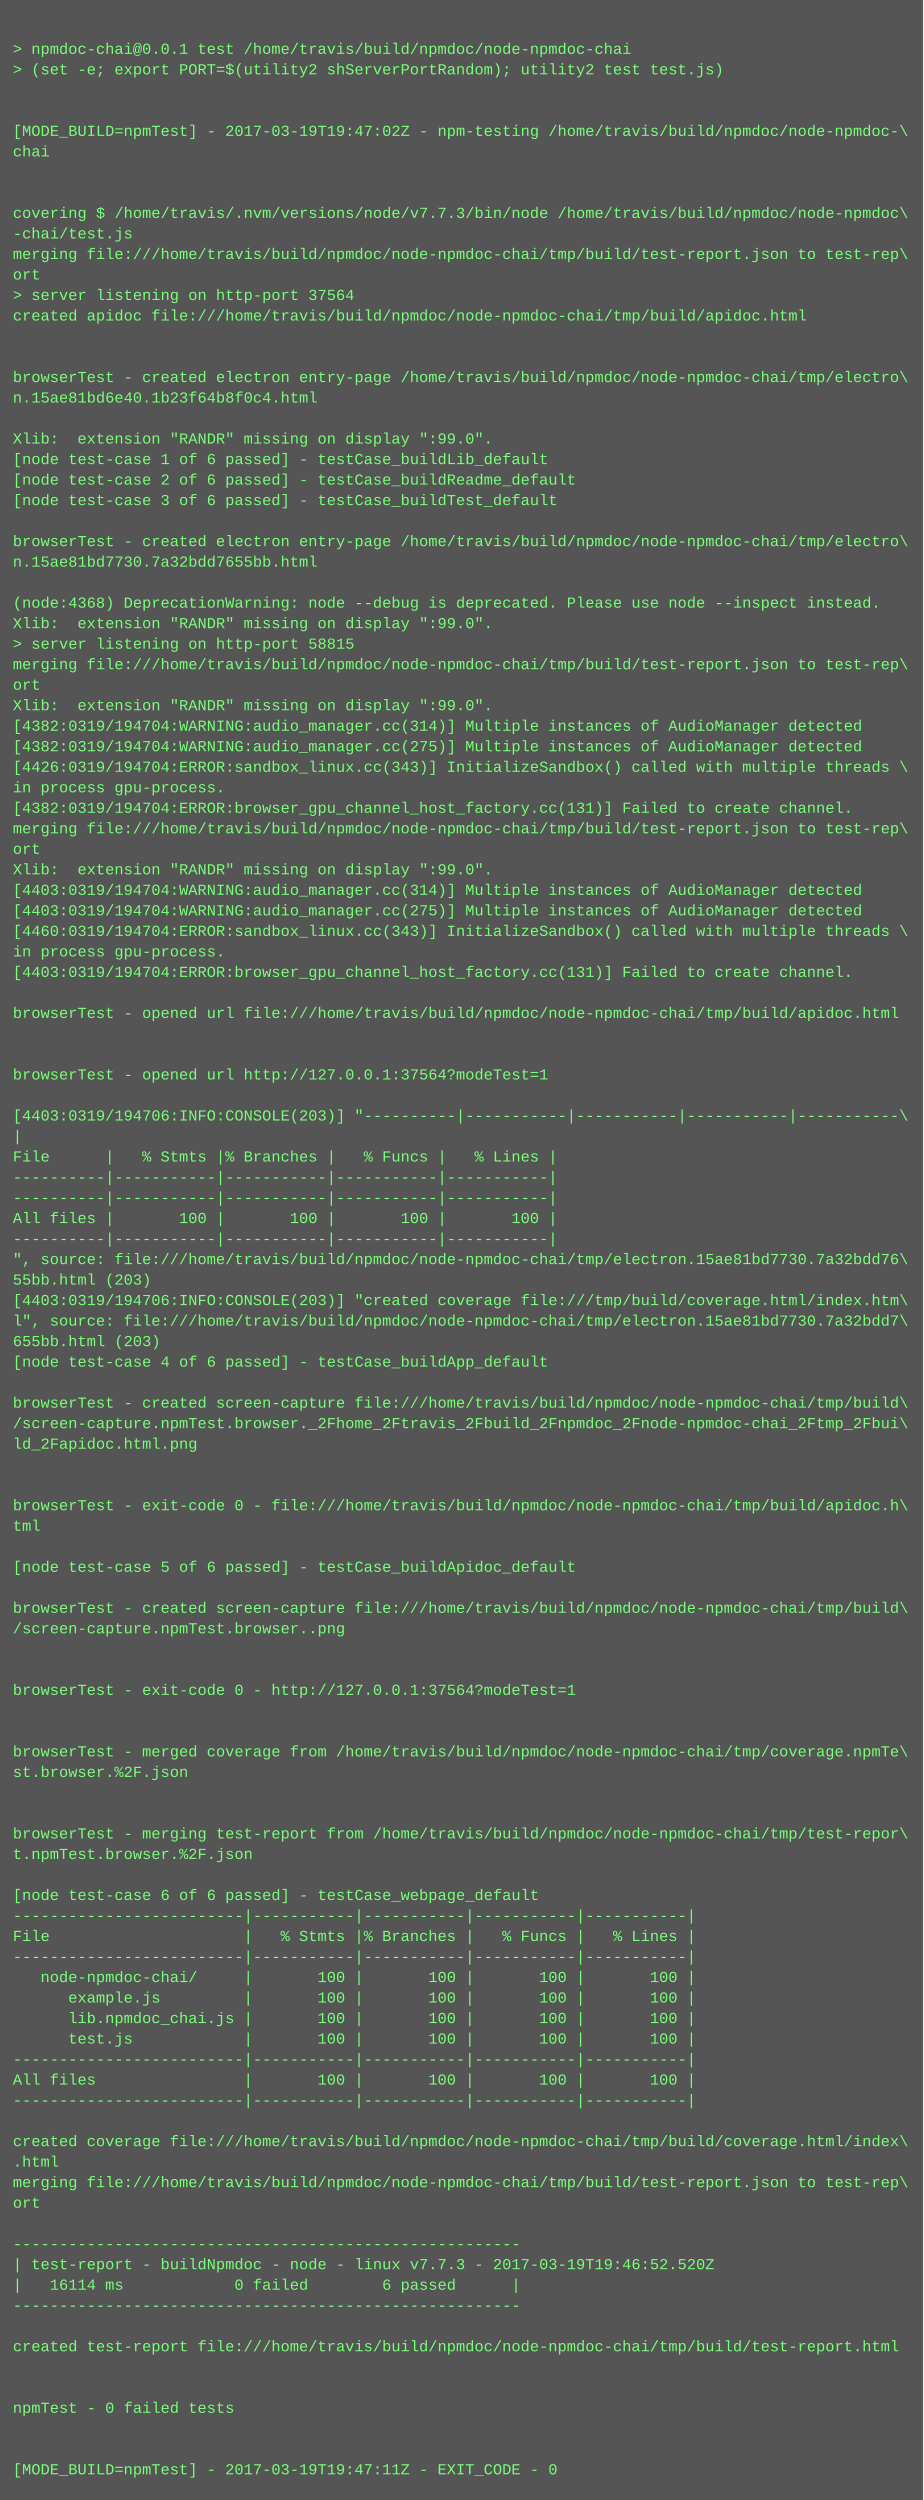
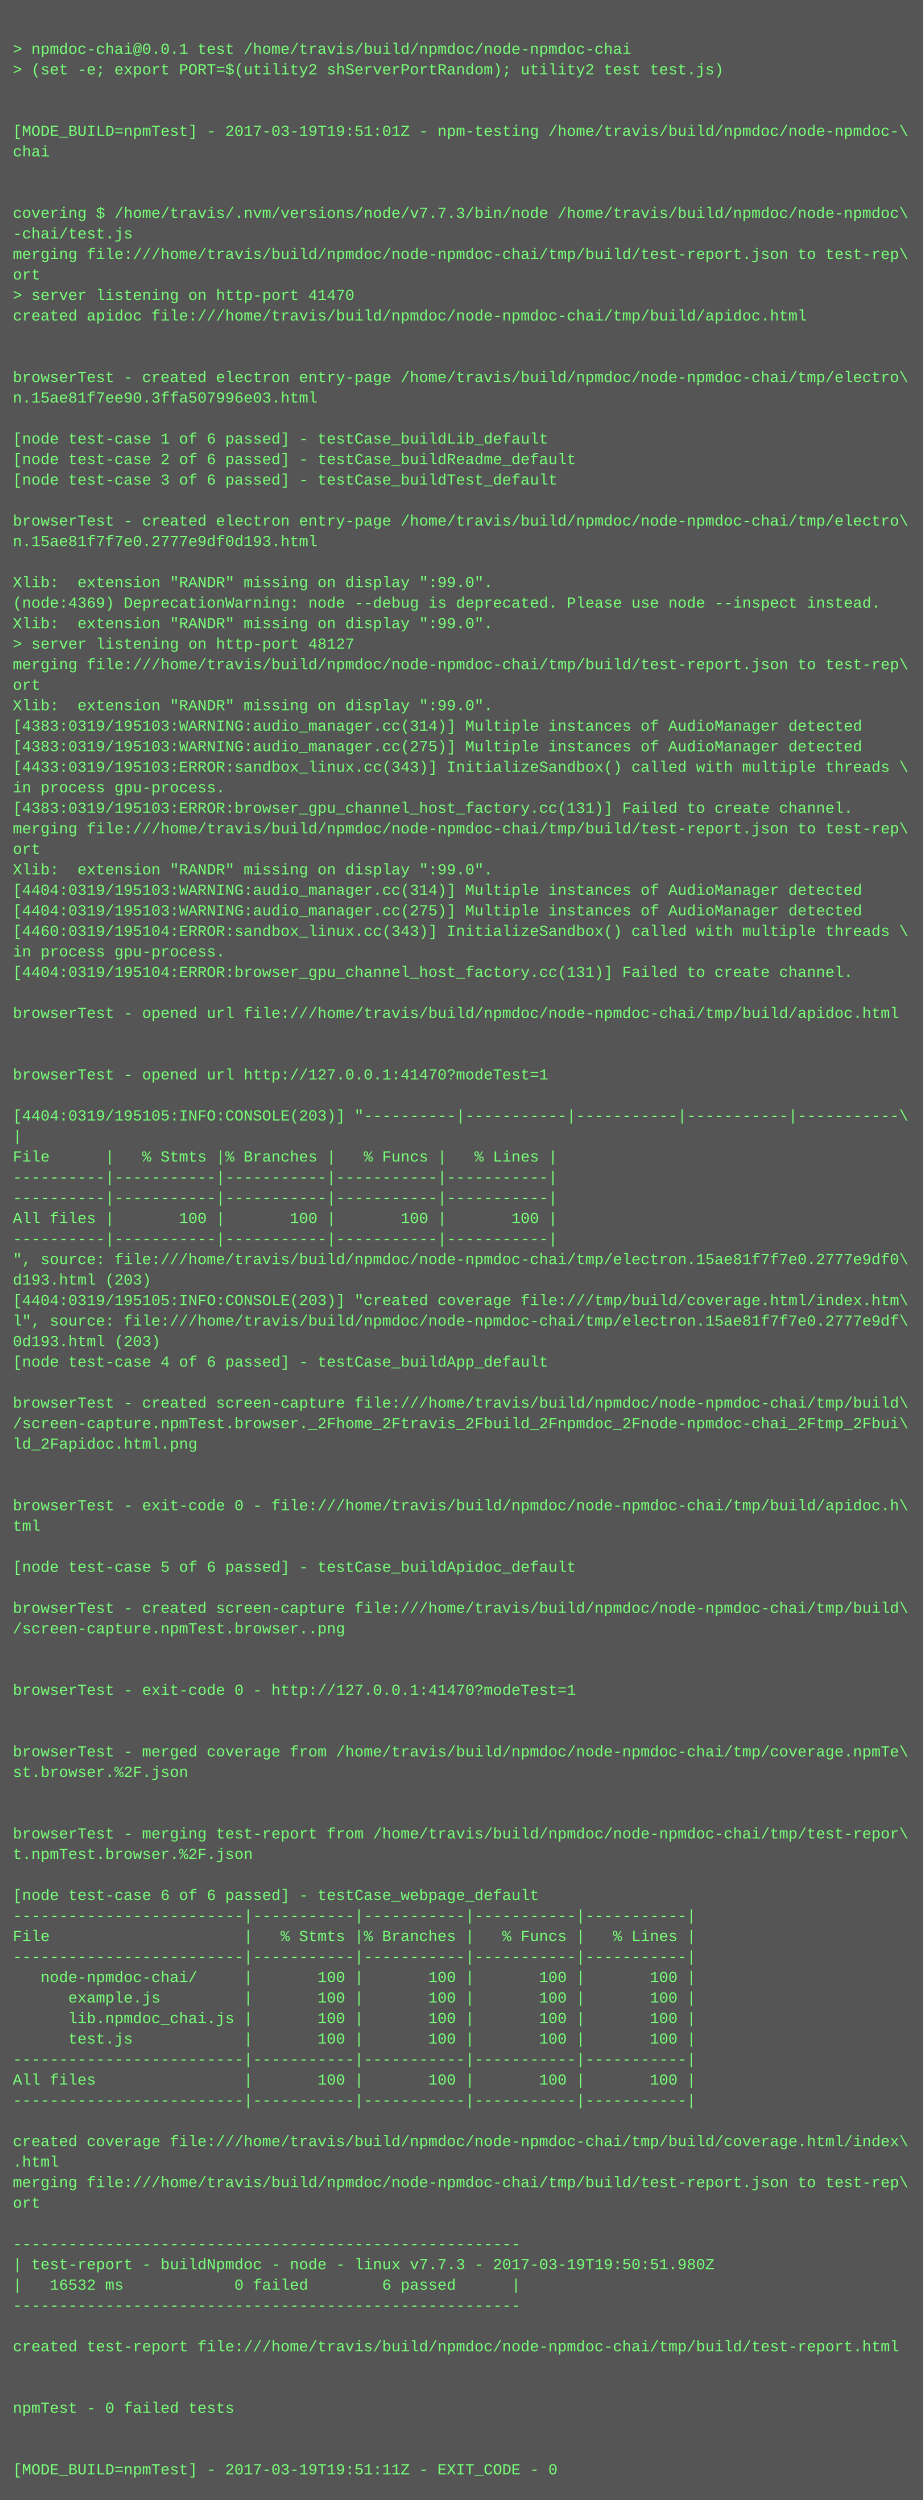
<svg xmlns="http://www.w3.org/2000/svg" height="1950" width="720">
  <rect height="1950" fill="#555" width="720" />
  <text fill="#7f7" font-family="Courier New" font-size="12" xml:space="preserve">
    <tspan x="10" y="26" />
    <tspan x="10" y="42">&gt; npmdoc-chai@0.0.1 test /home/travis/build/npmdoc/node-npmdoc-chai</tspan>
    <tspan x="10" y="58">&gt; (set -e; export PORT=$(utility2 shServerPortRandom); utility2 test test.js)</tspan>
    <tspan x="10" y="74" />
    <tspan x="10" y="90" />
-     <tspan x="10" y="106">[MODE_BUILD=npmTest] - 2017-03-19T19:47:02Z - npm-testing /home/travis/build/npmdoc/node-npmdoc-\</tspan>
+     <tspan x="10" y="106">[MODE_BUILD=npmTest] - 2017-03-19T19:51:01Z - npm-testing /home/travis/build/npmdoc/node-npmdoc-\</tspan>
    <tspan x="10" y="122">chai</tspan>
    <tspan x="10" y="138" />
    <tspan x="10" y="154" />
    <tspan x="10" y="170">covering $ /home/travis/.nvm/versions/node/v7.7.3/bin/node /home/travis/build/npmdoc/node-npmdoc\</tspan>
    <tspan x="10" y="186">-chai/test.js</tspan>
    <tspan x="10" y="202">merging file:///home/travis/build/npmdoc/node-npmdoc-chai/tmp/build/test-report.json to test-rep\</tspan>
    <tspan x="10" y="218">ort</tspan>
-     <tspan x="10" y="234">&gt; server listening on http-port 37564</tspan>
+     <tspan x="10" y="234">&gt; server listening on http-port 41470</tspan>
    <tspan x="10" y="250">created apidoc file:///home/travis/build/npmdoc/node-npmdoc-chai/tmp/build/apidoc.html</tspan>
    <tspan x="10" y="266" />
    <tspan x="10" y="282" />
    <tspan x="10" y="298">browserTest - created electron entry-page /home/travis/build/npmdoc/node-npmdoc-chai/tmp/electro\</tspan>
-     <tspan x="10" y="314">n.15ae81bd6e40.1b23f64b8f0c4.html</tspan>
+     <tspan x="10" y="314">n.15ae81f7ee90.3ffa507996e03.html</tspan>
    <tspan x="10" y="330" />
-     <tspan x="10" y="346">Xlib:  extension "RANDR" missing on display ":99.0".</tspan>
-     <tspan x="10" y="362">[node test-case 1 of 6 passed] - testCase_buildLib_default</tspan>
-     <tspan x="10" y="378">[node test-case 2 of 6 passed] - testCase_buildReadme_default</tspan>
-     <tspan x="10" y="394">[node test-case 3 of 6 passed] - testCase_buildTest_default</tspan>
-     <tspan x="10" y="410" />
-     <tspan x="10" y="426">browserTest - created electron entry-page /home/travis/build/npmdoc/node-npmdoc-chai/tmp/electro\</tspan>
-     <tspan x="10" y="442">n.15ae81bd7730.7a32bdd7655bb.html</tspan>
-     <tspan x="10" y="458" />
-     <tspan x="10" y="474">(node:4368) DeprecationWarning: node --debug is deprecated. Please use node --inspect instead.</tspan>
+     <tspan x="10" y="346">[node test-case 1 of 6 passed] - testCase_buildLib_default</tspan>
+     <tspan x="10" y="362">[node test-case 2 of 6 passed] - testCase_buildReadme_default</tspan>
+     <tspan x="10" y="378">[node test-case 3 of 6 passed] - testCase_buildTest_default</tspan>
+     <tspan x="10" y="394" />
+     <tspan x="10" y="410">browserTest - created electron entry-page /home/travis/build/npmdoc/node-npmdoc-chai/tmp/electro\</tspan>
+     <tspan x="10" y="426">n.15ae81f7f7e0.2777e9df0d193.html</tspan>
+     <tspan x="10" y="442" />
+     <tspan x="10" y="458">Xlib:  extension "RANDR" missing on display ":99.0".</tspan>
+     <tspan x="10" y="474">(node:4369) DeprecationWarning: node --debug is deprecated. Please use node --inspect instead.</tspan>
    <tspan x="10" y="490">Xlib:  extension "RANDR" missing on display ":99.0".</tspan>
-     <tspan x="10" y="506">&gt; server listening on http-port 58815</tspan>
+     <tspan x="10" y="506">&gt; server listening on http-port 48127</tspan>
    <tspan x="10" y="522">merging file:///home/travis/build/npmdoc/node-npmdoc-chai/tmp/build/test-report.json to test-rep\</tspan>
    <tspan x="10" y="538">ort</tspan>
    <tspan x="10" y="554">Xlib:  extension "RANDR" missing on display ":99.0".</tspan>
-     <tspan x="10" y="570">[4382:0319/194704:WARNING:audio_manager.cc(314)] Multiple instances of AudioManager detected</tspan>
-     <tspan x="10" y="586">[4382:0319/194704:WARNING:audio_manager.cc(275)] Multiple instances of AudioManager detected</tspan>
-     <tspan x="10" y="602">[4426:0319/194704:ERROR:sandbox_linux.cc(343)] InitializeSandbox() called with multiple threads \</tspan>
+     <tspan x="10" y="570">[4383:0319/195103:WARNING:audio_manager.cc(314)] Multiple instances of AudioManager detected</tspan>
+     <tspan x="10" y="586">[4383:0319/195103:WARNING:audio_manager.cc(275)] Multiple instances of AudioManager detected</tspan>
+     <tspan x="10" y="602">[4433:0319/195103:ERROR:sandbox_linux.cc(343)] InitializeSandbox() called with multiple threads \</tspan>
    <tspan x="10" y="618">in process gpu-process. </tspan>
-     <tspan x="10" y="634">[4382:0319/194704:ERROR:browser_gpu_channel_host_factory.cc(131)] Failed to create channel.</tspan>
+     <tspan x="10" y="634">[4383:0319/195103:ERROR:browser_gpu_channel_host_factory.cc(131)] Failed to create channel.</tspan>
    <tspan x="10" y="650">merging file:///home/travis/build/npmdoc/node-npmdoc-chai/tmp/build/test-report.json to test-rep\</tspan>
    <tspan x="10" y="666">ort</tspan>
    <tspan x="10" y="682">Xlib:  extension "RANDR" missing on display ":99.0".</tspan>
-     <tspan x="10" y="698">[4403:0319/194704:WARNING:audio_manager.cc(314)] Multiple instances of AudioManager detected</tspan>
-     <tspan x="10" y="714">[4403:0319/194704:WARNING:audio_manager.cc(275)] Multiple instances of AudioManager detected</tspan>
-     <tspan x="10" y="730">[4460:0319/194704:ERROR:sandbox_linux.cc(343)] InitializeSandbox() called with multiple threads \</tspan>
+     <tspan x="10" y="698">[4404:0319/195103:WARNING:audio_manager.cc(314)] Multiple instances of AudioManager detected</tspan>
+     <tspan x="10" y="714">[4404:0319/195103:WARNING:audio_manager.cc(275)] Multiple instances of AudioManager detected</tspan>
+     <tspan x="10" y="730">[4460:0319/195104:ERROR:sandbox_linux.cc(343)] InitializeSandbox() called with multiple threads \</tspan>
    <tspan x="10" y="746">in process gpu-process. </tspan>
-     <tspan x="10" y="762">[4403:0319/194704:ERROR:browser_gpu_channel_host_factory.cc(131)] Failed to create channel.</tspan>
+     <tspan x="10" y="762">[4404:0319/195104:ERROR:browser_gpu_channel_host_factory.cc(131)] Failed to create channel.</tspan>
    <tspan x="10" y="778" />
    <tspan x="10" y="794">browserTest - opened url file:///home/travis/build/npmdoc/node-npmdoc-chai/tmp/build/apidoc.html</tspan>
    <tspan x="10" y="810" />
    <tspan x="10" y="826" />
-     <tspan x="10" y="842">browserTest - opened url http://127.0.0.1:37564?modeTest=1</tspan>
+     <tspan x="10" y="842">browserTest - opened url http://127.0.0.1:41470?modeTest=1</tspan>
    <tspan x="10" y="858" />
-     <tspan x="10" y="874">[4403:0319/194706:INFO:CONSOLE(203)] "----------|-----------|-----------|-----------|-----------\</tspan>
+     <tspan x="10" y="874">[4404:0319/195105:INFO:CONSOLE(203)] "----------|-----------|-----------|-----------|-----------\</tspan>
    <tspan x="10" y="890">|</tspan>
    <tspan x="10" y="906">File      |   % Stmts |% Branches |   % Funcs |   % Lines |</tspan>
    <tspan x="10" y="922">----------|-----------|-----------|-----------|-----------|</tspan>
    <tspan x="10" y="938">----------|-----------|-----------|-----------|-----------|</tspan>
    <tspan x="10" y="954">All files |       100 |       100 |       100 |       100 |</tspan>
    <tspan x="10" y="970">----------|-----------|-----------|-----------|-----------|</tspan>
-     <tspan x="10" y="986">", source: file:///home/travis/build/npmdoc/node-npmdoc-chai/tmp/electron.15ae81bd7730.7a32bdd76\</tspan>
-     <tspan x="10" y="1002">55bb.html (203)</tspan>
-     <tspan x="10" y="1018">[4403:0319/194706:INFO:CONSOLE(203)] "created coverage file:///tmp/build/coverage.html/index.htm\</tspan>
-     <tspan x="10" y="1034">l", source: file:///home/travis/build/npmdoc/node-npmdoc-chai/tmp/electron.15ae81bd7730.7a32bdd7\</tspan>
-     <tspan x="10" y="1050">655bb.html (203)</tspan>
+     <tspan x="10" y="986">", source: file:///home/travis/build/npmdoc/node-npmdoc-chai/tmp/electron.15ae81f7f7e0.2777e9df0\</tspan>
+     <tspan x="10" y="1002">d193.html (203)</tspan>
+     <tspan x="10" y="1018">[4404:0319/195105:INFO:CONSOLE(203)] "created coverage file:///tmp/build/coverage.html/index.htm\</tspan>
+     <tspan x="10" y="1034">l", source: file:///home/travis/build/npmdoc/node-npmdoc-chai/tmp/electron.15ae81f7f7e0.2777e9df\</tspan>
+     <tspan x="10" y="1050">0d193.html (203)</tspan>
    <tspan x="10" y="1066">[node test-case 4 of 6 passed] - testCase_buildApp_default</tspan>
    <tspan x="10" y="1082" />
    <tspan x="10" y="1098">browserTest - created screen-capture file:///home/travis/build/npmdoc/node-npmdoc-chai/tmp/build\</tspan>
    <tspan x="10" y="1114">/screen-capture.npmTest.browser._2Fhome_2Ftravis_2Fbuild_2Fnpmdoc_2Fnode-npmdoc-chai_2Ftmp_2Fbui\</tspan>
    <tspan x="10" y="1130">ld_2Fapidoc.html.png</tspan>
    <tspan x="10" y="1146" />
    <tspan x="10" y="1162" />
    <tspan x="10" y="1178">browserTest - exit-code 0 - file:///home/travis/build/npmdoc/node-npmdoc-chai/tmp/build/apidoc.h\</tspan>
    <tspan x="10" y="1194">tml</tspan>
    <tspan x="10" y="1210" />
    <tspan x="10" y="1226">[node test-case 5 of 6 passed] - testCase_buildApidoc_default</tspan>
    <tspan x="10" y="1242" />
    <tspan x="10" y="1258">browserTest - created screen-capture file:///home/travis/build/npmdoc/node-npmdoc-chai/tmp/build\</tspan>
    <tspan x="10" y="1274">/screen-capture.npmTest.browser..png</tspan>
    <tspan x="10" y="1290" />
    <tspan x="10" y="1306" />
-     <tspan x="10" y="1322">browserTest - exit-code 0 - http://127.0.0.1:37564?modeTest=1</tspan>
+     <tspan x="10" y="1322">browserTest - exit-code 0 - http://127.0.0.1:41470?modeTest=1</tspan>
    <tspan x="10" y="1338" />
    <tspan x="10" y="1354" />
    <tspan x="10" y="1370">browserTest - merged coverage from /home/travis/build/npmdoc/node-npmdoc-chai/tmp/coverage.npmTe\</tspan>
    <tspan x="10" y="1386">st.browser.%2F.json</tspan>
    <tspan x="10" y="1402" />
    <tspan x="10" y="1418" />
    <tspan x="10" y="1434">browserTest - merging test-report from /home/travis/build/npmdoc/node-npmdoc-chai/tmp/test-repor\</tspan>
    <tspan x="10" y="1450">t.npmTest.browser.%2F.json</tspan>
    <tspan x="10" y="1466" />
    <tspan x="10" y="1482">[node test-case 6 of 6 passed] - testCase_webpage_default</tspan>
    <tspan x="10" y="1498">-------------------------|-----------|-----------|-----------|-----------|</tspan>
    <tspan x="10" y="1514">File                     |   % Stmts |% Branches |   % Funcs |   % Lines |</tspan>
    <tspan x="10" y="1530">-------------------------|-----------|-----------|-----------|-----------|</tspan>
    <tspan x="10" y="1546">   node-npmdoc-chai/     |       100 |       100 |       100 |       100 |</tspan>
    <tspan x="10" y="1562">      example.js         |       100 |       100 |       100 |       100 |</tspan>
    <tspan x="10" y="1578">      lib.npmdoc_chai.js |       100 |       100 |       100 |       100 |</tspan>
    <tspan x="10" y="1594">      test.js            |       100 |       100 |       100 |       100 |</tspan>
    <tspan x="10" y="1610">-------------------------|-----------|-----------|-----------|-----------|</tspan>
    <tspan x="10" y="1626">All files                |       100 |       100 |       100 |       100 |</tspan>
    <tspan x="10" y="1642">-------------------------|-----------|-----------|-----------|-----------|</tspan>
    <tspan x="10" y="1658" />
    <tspan x="10" y="1674">created coverage file:///home/travis/build/npmdoc/node-npmdoc-chai/tmp/build/coverage.html/index\</tspan>
    <tspan x="10" y="1690">.html</tspan>
    <tspan x="10" y="1706">merging file:///home/travis/build/npmdoc/node-npmdoc-chai/tmp/build/test-report.json to test-rep\</tspan>
    <tspan x="10" y="1722">ort</tspan>
    <tspan x="10" y="1738" />
    <tspan x="10" y="1754">-------------------------------------------------------</tspan>
-     <tspan x="10" y="1770">| test-report - buildNpmdoc - node - linux v7.7.3 - 2017-03-19T19:46:52.520Z</tspan>
-     <tspan x="10" y="1786">|   16114 ms            0 failed        6 passed      |</tspan>
+     <tspan x="10" y="1770">| test-report - buildNpmdoc - node - linux v7.7.3 - 2017-03-19T19:50:51.980Z</tspan>
+     <tspan x="10" y="1786">|   16532 ms            0 failed        6 passed      |</tspan>
    <tspan x="10" y="1802">-------------------------------------------------------</tspan>
    <tspan x="10" y="1818" />
    <tspan x="10" y="1834">created test-report file:///home/travis/build/npmdoc/node-npmdoc-chai/tmp/build/test-report.html</tspan>
    <tspan x="10" y="1850" />
    <tspan x="10" y="1866" />
    <tspan x="10" y="1882">npmTest - 0 failed tests</tspan>
    <tspan x="10" y="1898" />
    <tspan x="10" y="1914" />
-     <tspan x="10" y="1930">[MODE_BUILD=npmTest] - 2017-03-19T19:47:11Z - EXIT_CODE - 0</tspan>
+     <tspan x="10" y="1930">[MODE_BUILD=npmTest] - 2017-03-19T19:51:11Z - EXIT_CODE - 0</tspan>
  </text>
</svg>
